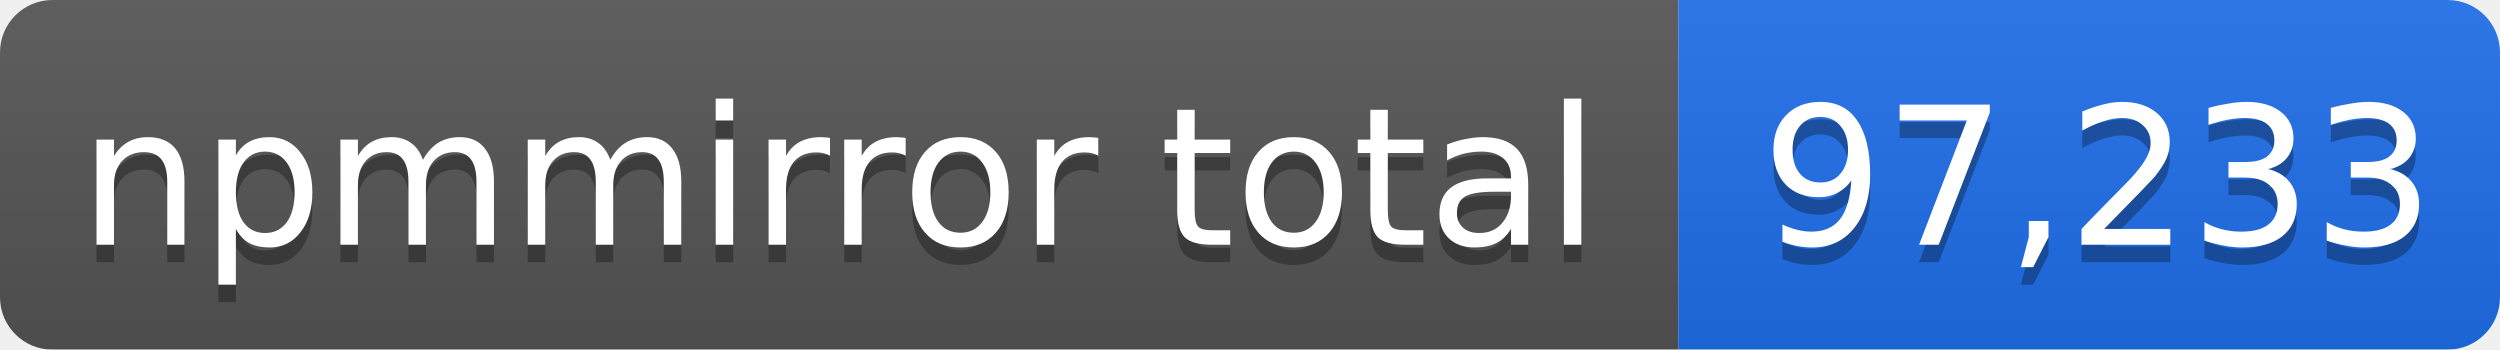
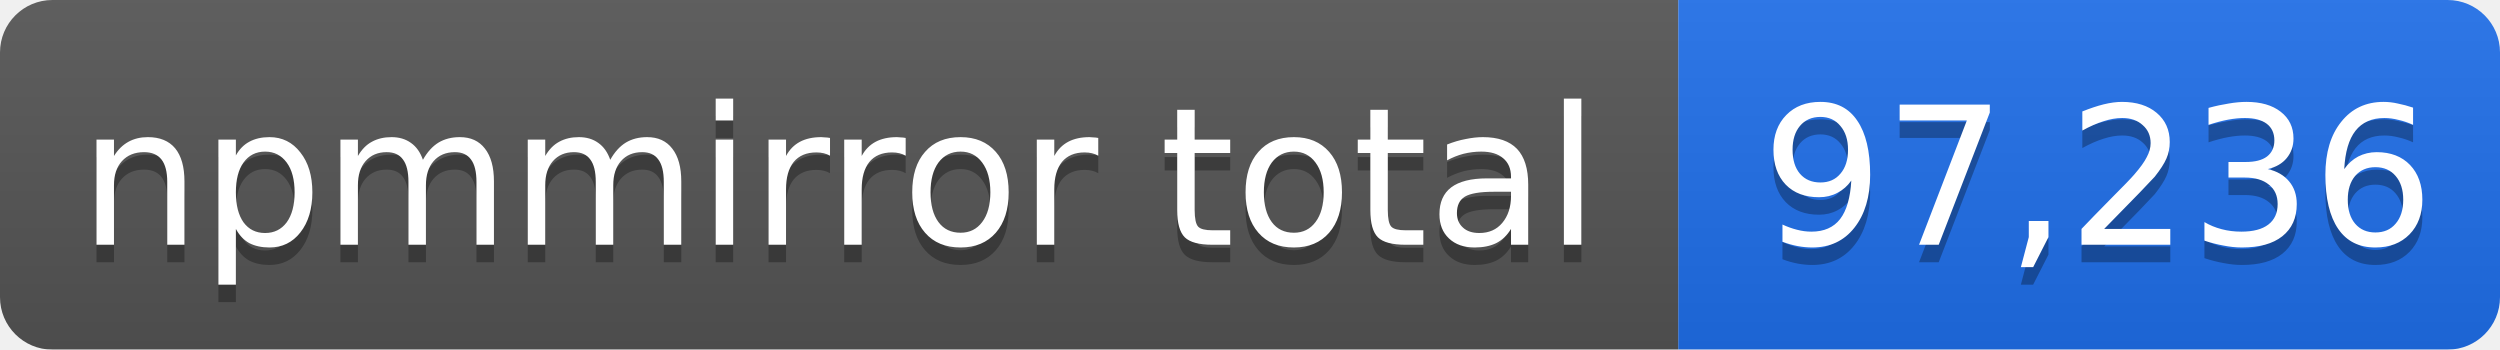
- <svg xmlns="http://www.w3.org/2000/svg" width="143" height="20" role="img" aria-label="npmmirror total: 97,233">
+ <svg xmlns="http://www.w3.org/2000/svg" width="143" height="20" role="img" aria-label="npmmirror total: 97,236">
  <linearGradient id="s" x2="0" y2="100%">
    <stop offset="0" stop-color="#bbb" stop-opacity=".1" />
    <stop offset="1" stop-opacity=".1" />
  </linearGradient>
  <mask id="m">
    <rect width="143" height="20" rx="3" fill="#fff" />
  </mask>
  <g mask="url(#m)">
    <rect width="96" height="20" fill="#555" />
    <rect x="96" width="47" height="20" fill="#1f6feb" />
    <rect width="143" height="20" fill="url(#s)" />
  </g>
  <g fill="#fff" text-anchor="middle" font-family="Verdana,Geneva,DejaVu Sans,sans-serif" font-size="11">
    <text x="48" y="15" fill="#010101" fill-opacity=".3">npmmirror total</text>
    <text x="48" y="14">npmmirror total</text>
-     <text x="120" y="15" fill="#010101" fill-opacity=".3">97,233</text>
-     <text x="120" y="14">97,233</text>
+     <text x="120" y="15" fill="#010101" fill-opacity=".3">97,236</text>
+     <text x="120" y="14">97,236</text>
  </g>
</svg>
